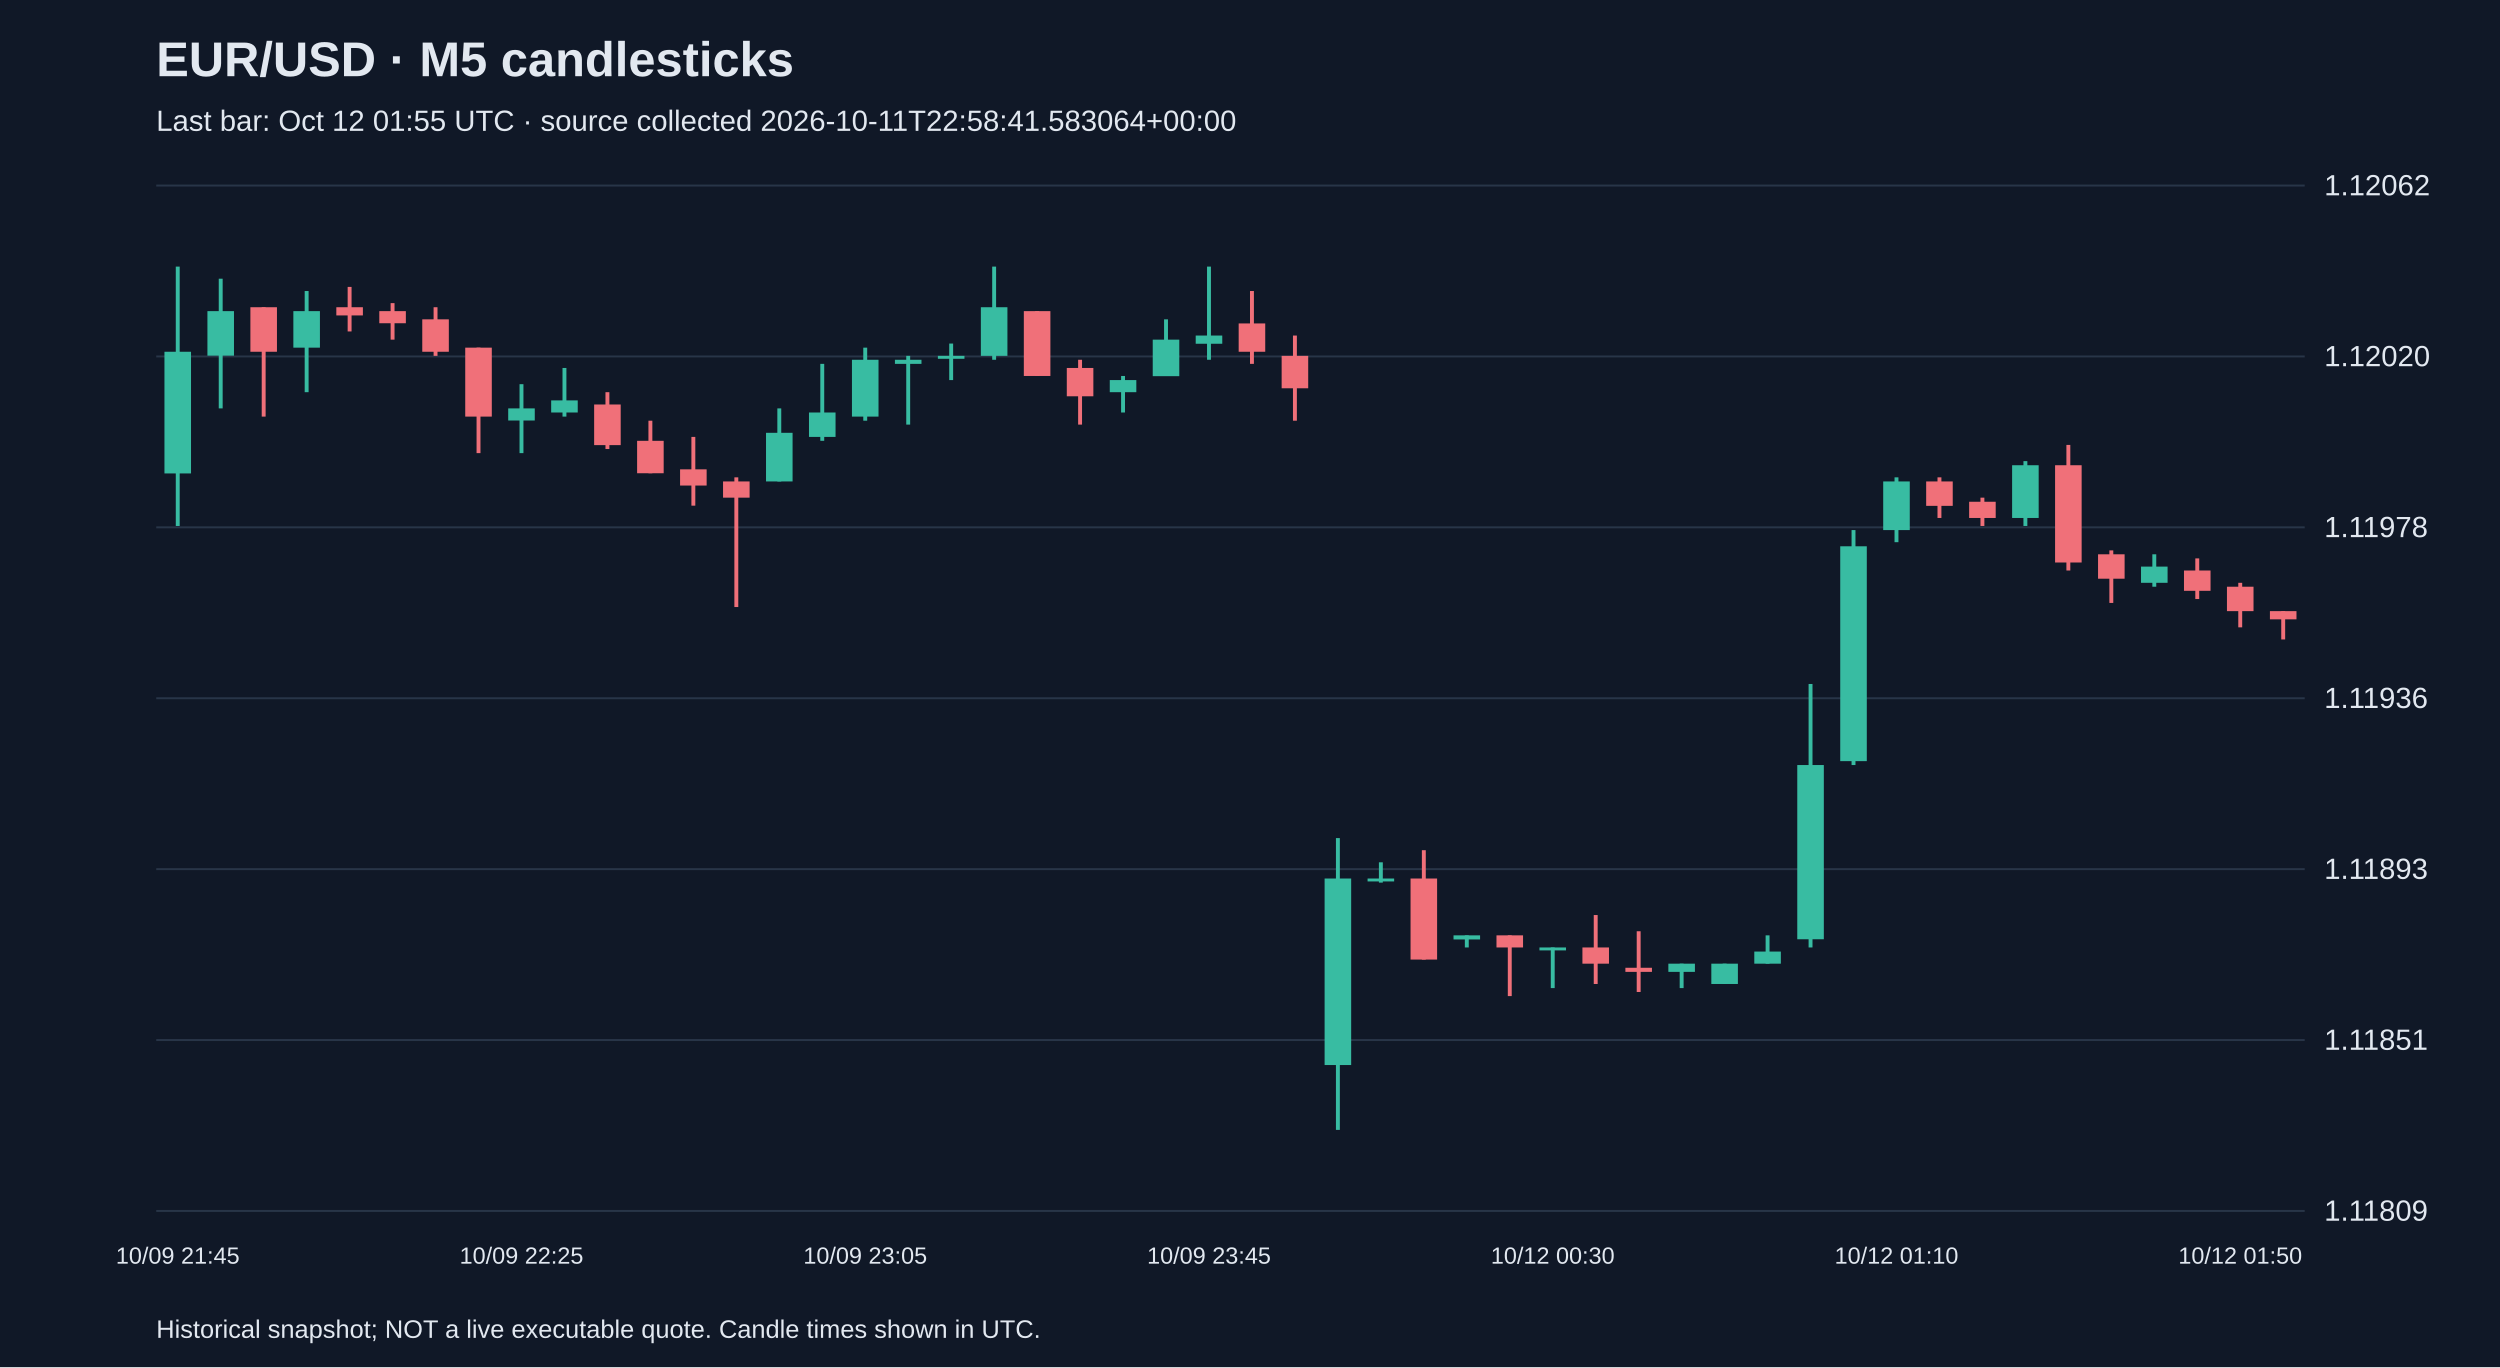
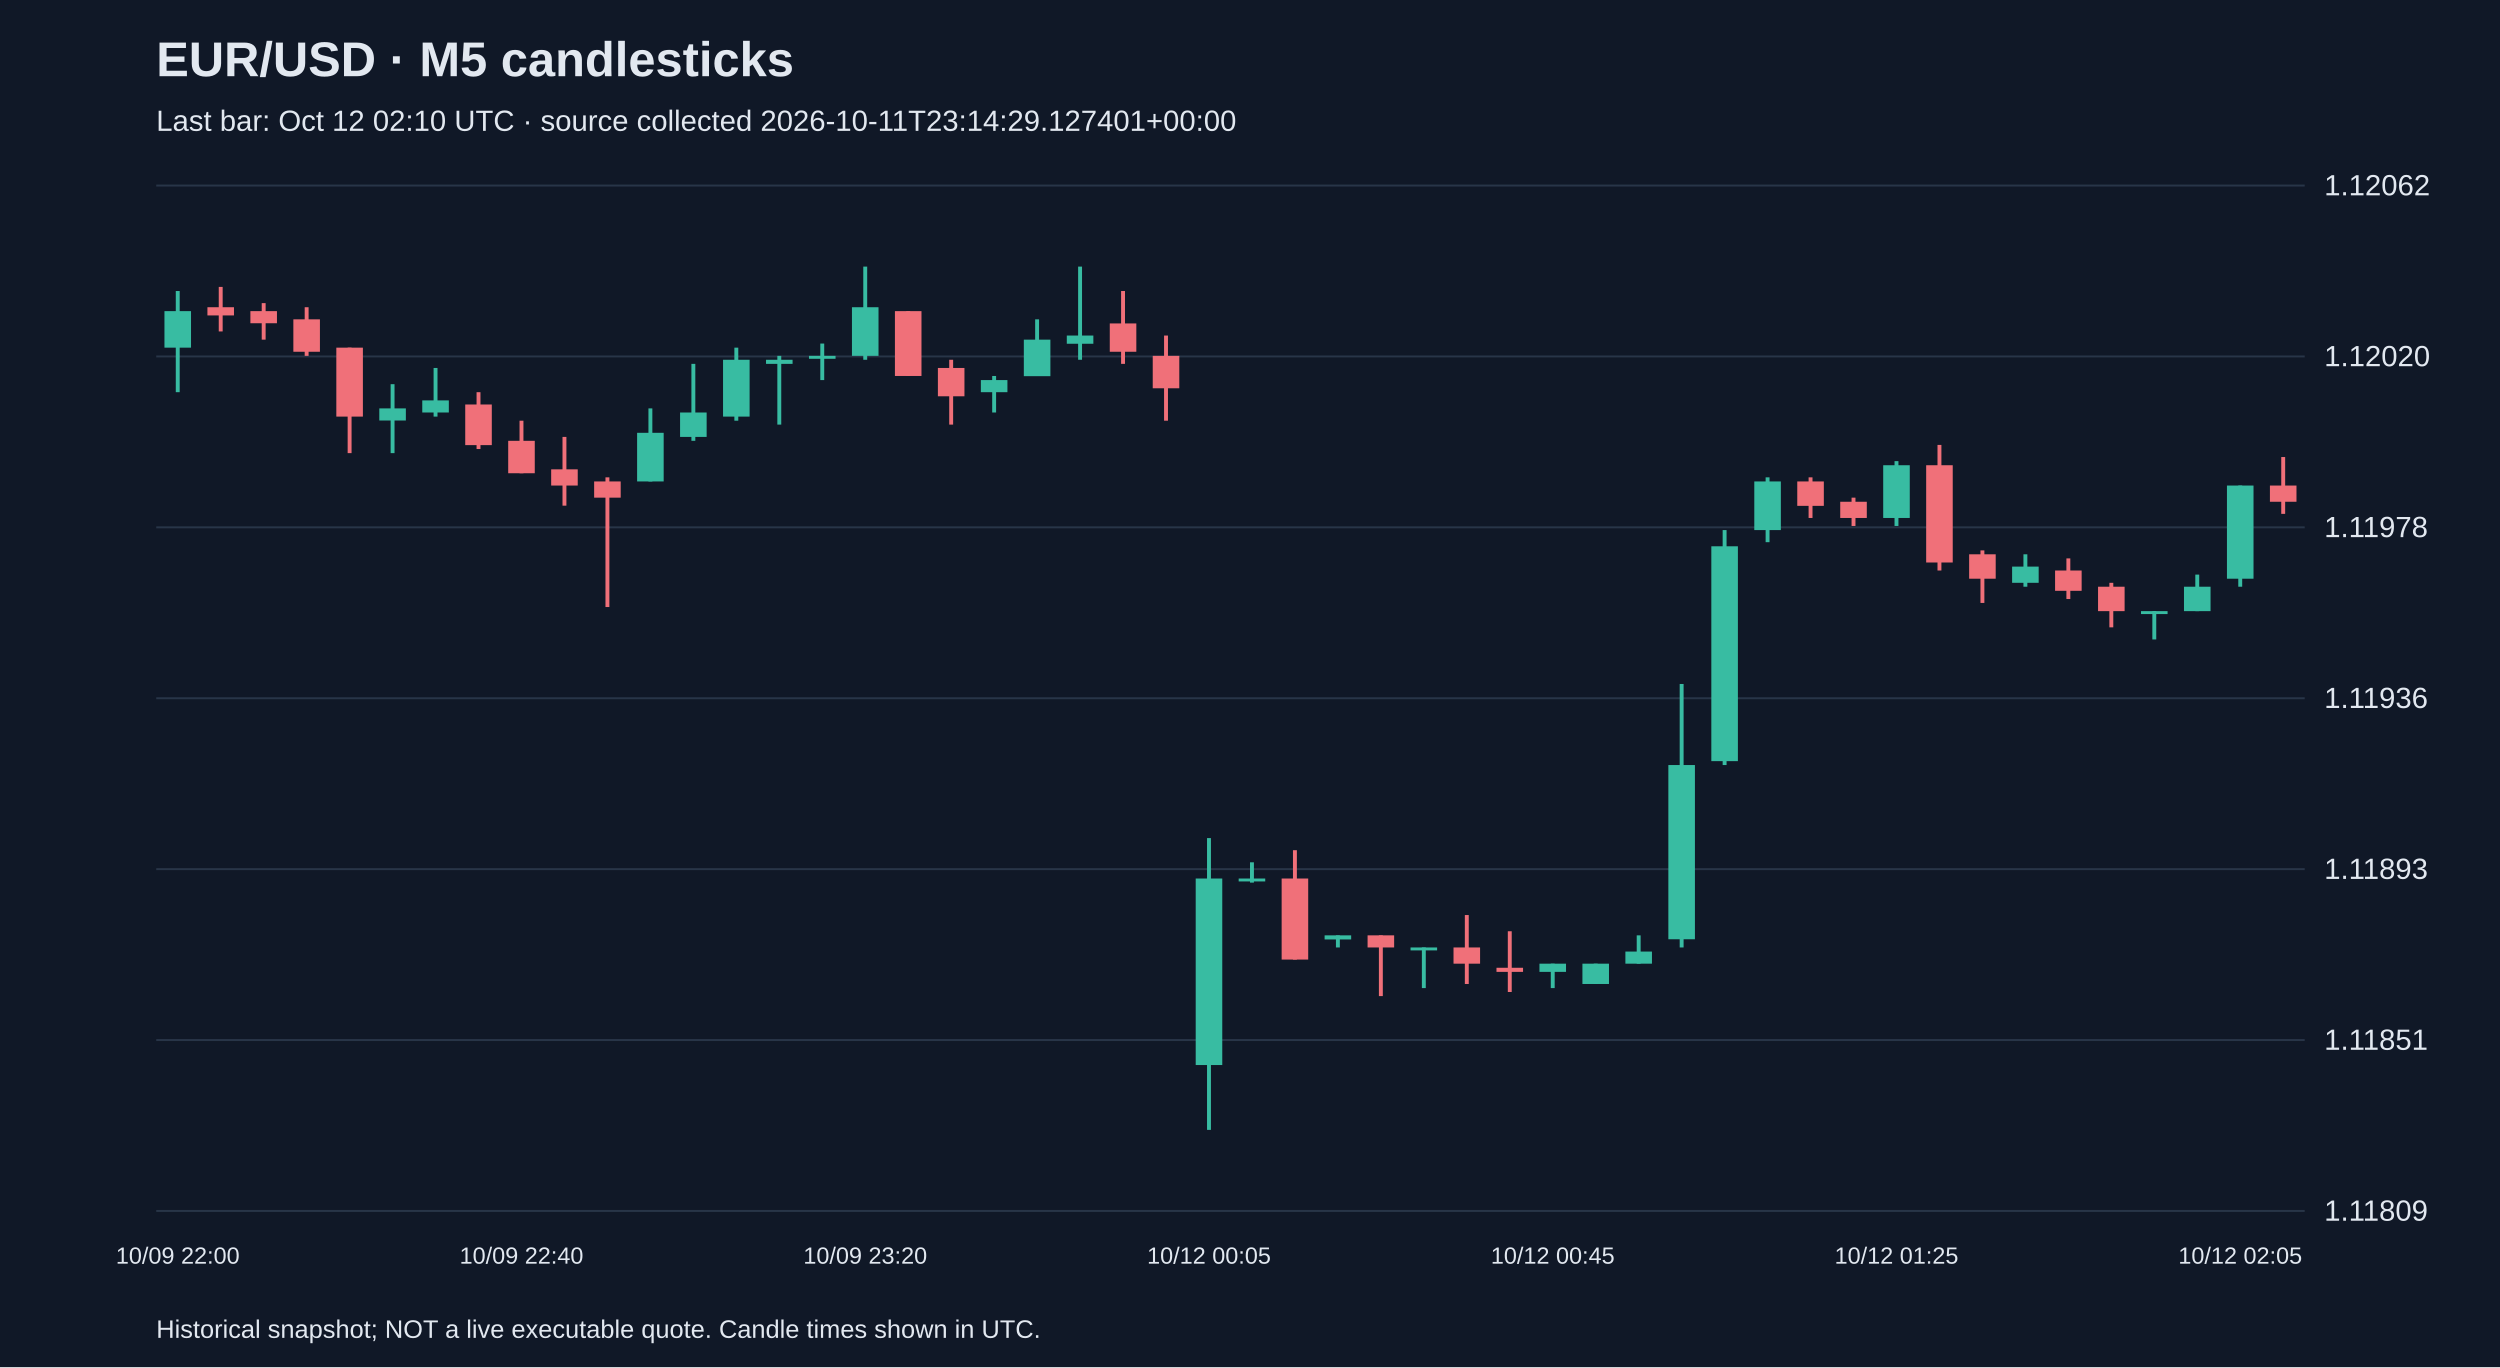
<svg xmlns="http://www.w3.org/2000/svg" viewBox="0 0 1280 700">
  <rect width="100%" height="100%" fill="#101827" />
  <style>text{font-family:Arial,sans-serif;fill:#e2e8f0}</style>
  <text x="80" y="39" font-size="25" font-weight="bold">EUR/USD · M5 candlesticks</text>
-   <text x="80" y="67" font-size="15" fill="#a6b1c5">Last bar: Oct 12 01:55 UTC · source collected 2026-10-11T22:58:41.583064+00:00</text>
+   <text x="80" y="67" font-size="15" fill="#a6b1c5">Last bar: Oct 12 02:10 UTC · source collected 2026-10-11T23:14:29.127401+00:00</text>
  <line x1="80" y1="620.0" x2="1180" y2="620.0" stroke="#283548" />
  <text x="1190" y="625.0" font-size="15">1.11809</text>
  <line x1="80" y1="532.5" x2="1180" y2="532.5" stroke="#283548" />
  <text x="1190" y="537.5" font-size="15">1.11851</text>
  <line x1="80" y1="445.0" x2="1180" y2="445.0" stroke="#283548" />
  <text x="1190" y="450.0" font-size="15">1.11893</text>
  <line x1="80" y1="357.5" x2="1180" y2="357.5" stroke="#283548" />
  <text x="1190" y="362.5" font-size="15">1.11936</text>
  <line x1="80" y1="270.0" x2="1180" y2="270.0" stroke="#283548" />
  <text x="1190" y="275.0" font-size="15">1.11978</text>
  <line x1="80" y1="182.5" x2="1180" y2="182.5" stroke="#283548" />
  <text x="1190" y="187.5" font-size="15">1.12020</text>
  <line x1="80" y1="95.0" x2="1180" y2="95.0" stroke="#283548" />
  <text x="1190" y="100.0" font-size="15">1.12062</text>
-   <line x1="91.0" y1="136.5" x2="91.0" y2="269.3" stroke="#38bca2" stroke-width="2" />
-   <rect x="84.2" y="180.1" width="13.6" height="62.3" fill="#38bca2" />
-   <text x="91.0" y="647" text-anchor="middle" font-size="12">10/09 21:45</text>
-   <line x1="113.0" y1="142.7" x2="113.0" y2="209.1" stroke="#38bca2" stroke-width="2" />
-   <rect x="106.2" y="159.3" width="13.6" height="22.8" fill="#38bca2" />
-   <line x1="135.0" y1="157.3" x2="135.0" y2="213.3" stroke="#f07079" stroke-width="2" />
-   <rect x="128.2" y="157.3" width="13.6" height="22.8" fill="#f07079" />
-   <line x1="157.0" y1="149.0" x2="157.0" y2="200.8" stroke="#38bca2" stroke-width="2" />
-   <rect x="150.2" y="159.3" width="13.6" height="18.7" fill="#38bca2" />
-   <line x1="179.0" y1="146.9" x2="179.0" y2="169.7" stroke="#f07079" stroke-width="2" />
-   <rect x="172.2" y="157.3" width="13.6" height="4.2" fill="#f07079" />
-   <line x1="201.0" y1="155.2" x2="201.0" y2="173.9" stroke="#f07079" stroke-width="2" />
-   <rect x="194.2" y="159.3" width="13.6" height="6.2" fill="#f07079" />
-   <line x1="223.0" y1="157.3" x2="223.0" y2="182.2" stroke="#f07079" stroke-width="2" />
-   <rect x="216.2" y="163.5" width="13.6" height="16.6" fill="#f07079" />
-   <line x1="245.0" y1="178.0" x2="245.0" y2="232.0" stroke="#f07079" stroke-width="2" />
-   <rect x="238.2" y="178.0" width="13.6" height="35.3" fill="#f07079" />
-   <line x1="267.0" y1="196.7" x2="267.0" y2="232.0" stroke="#38bca2" stroke-width="2" />
-   <rect x="260.2" y="209.1" width="13.6" height="6.2" fill="#38bca2" />
-   <text x="267.0" y="647" text-anchor="middle" font-size="12">10/09 22:25</text>
-   <line x1="289.0" y1="188.4" x2="289.0" y2="213.3" stroke="#38bca2" stroke-width="2" />
-   <rect x="282.2" y="205.0" width="13.6" height="6.2" fill="#38bca2" />
-   <line x1="311.0" y1="200.8" x2="311.0" y2="229.9" stroke="#f07079" stroke-width="2" />
-   <rect x="304.2" y="207.1" width="13.6" height="20.8" fill="#f07079" />
-   <line x1="333.0" y1="215.4" x2="333.0" y2="242.3" stroke="#f07079" stroke-width="2" />
-   <rect x="326.2" y="225.7" width="13.6" height="16.6" fill="#f07079" />
-   <line x1="355.0" y1="223.7" x2="355.0" y2="258.9" stroke="#f07079" stroke-width="2" />
-   <rect x="348.2" y="240.3" width="13.6" height="8.3" fill="#f07079" />
-   <line x1="377.0" y1="244.4" x2="377.0" y2="310.8" stroke="#f07079" stroke-width="2" />
-   <rect x="370.2" y="246.5" width="13.6" height="8.3" fill="#f07079" />
-   <line x1="399.0" y1="209.1" x2="399.0" y2="246.5" stroke="#38bca2" stroke-width="2" />
-   <rect x="392.2" y="221.6" width="13.6" height="24.9" fill="#38bca2" />
-   <line x1="421.0" y1="186.3" x2="421.0" y2="225.7" stroke="#38bca2" stroke-width="2" />
-   <rect x="414.2" y="211.2" width="13.6" height="12.5" fill="#38bca2" />
-   <line x1="443.0" y1="178.0" x2="443.0" y2="215.4" stroke="#38bca2" stroke-width="2" />
-   <rect x="436.2" y="184.2" width="13.6" height="29.1" fill="#38bca2" />
-   <text x="443.0" y="647" text-anchor="middle" font-size="12">10/09 23:05</text>
-   <line x1="465.0" y1="182.2" x2="465.0" y2="217.4" stroke="#38bca2" stroke-width="2" />
-   <rect x="458.2" y="184.2" width="13.6" height="2.1" fill="#38bca2" />
-   <line x1="487.0" y1="175.9" x2="487.0" y2="194.6" stroke="#38bca2" stroke-width="2" />
-   <rect x="480.2" y="182.2" width="13.6" height="1.5" fill="#38bca2" />
-   <line x1="509.0" y1="136.5" x2="509.0" y2="184.2" stroke="#38bca2" stroke-width="2" />
-   <rect x="502.2" y="157.3" width="13.6" height="24.9" fill="#38bca2" />
-   <line x1="531.0" y1="159.3" x2="531.0" y2="192.5" stroke="#f07079" stroke-width="2" />
-   <rect x="524.2" y="159.3" width="13.6" height="33.2" fill="#f07079" />
-   <line x1="553.0" y1="184.2" x2="553.0" y2="217.4" stroke="#f07079" stroke-width="2" />
-   <rect x="546.2" y="188.4" width="13.6" height="14.5" fill="#f07079" />
-   <line x1="575.0" y1="192.5" x2="575.0" y2="211.2" stroke="#38bca2" stroke-width="2" />
-   <rect x="568.2" y="194.6" width="13.6" height="6.2" fill="#38bca2" />
-   <line x1="597.0" y1="163.5" x2="597.0" y2="192.5" stroke="#38bca2" stroke-width="2" />
-   <rect x="590.2" y="173.9" width="13.6" height="18.7" fill="#38bca2" />
-   <line x1="619.0" y1="136.5" x2="619.0" y2="184.2" stroke="#38bca2" stroke-width="2" />
-   <rect x="612.2" y="171.8" width="13.6" height="4.2" fill="#38bca2" />
-   <text x="619.0" y="647" text-anchor="middle" font-size="12">10/09 23:45</text>
-   <line x1="641.0" y1="149.0" x2="641.0" y2="186.3" stroke="#f07079" stroke-width="2" />
-   <rect x="634.2" y="165.6" width="13.6" height="14.5" fill="#f07079" />
-   <line x1="663.0" y1="171.8" x2="663.0" y2="215.4" stroke="#f07079" stroke-width="2" />
-   <rect x="656.2" y="182.2" width="13.6" height="16.6" fill="#f07079" />
-   <line x1="685.0" y1="429.1" x2="685.0" y2="578.5" stroke="#38bca2" stroke-width="2" />
-   <rect x="678.2" y="449.8" width="13.6" height="95.5" fill="#38bca2" />
-   <line x1="707.0" y1="441.5" x2="707.0" y2="451.9" stroke="#38bca2" stroke-width="2" />
-   <rect x="700.2" y="449.8" width="13.6" height="1.5" fill="#38bca2" />
-   <line x1="729.0" y1="435.3" x2="729.0" y2="491.3" stroke="#f07079" stroke-width="2" />
-   <rect x="722.2" y="449.8" width="13.6" height="41.5" fill="#f07079" />
-   <line x1="751.0" y1="478.9" x2="751.0" y2="485.1" stroke="#38bca2" stroke-width="2" />
-   <rect x="744.2" y="478.9" width="13.6" height="2.1" fill="#38bca2" />
-   <line x1="773.0" y1="478.9" x2="773.0" y2="510.0" stroke="#f07079" stroke-width="2" />
-   <rect x="766.2" y="478.9" width="13.6" height="6.2" fill="#f07079" />
-   <line x1="795.0" y1="485.1" x2="795.0" y2="505.9" stroke="#38bca2" stroke-width="2" />
-   <rect x="788.2" y="485.1" width="13.6" height="1.5" fill="#38bca2" />
-   <text x="795.0" y="647" text-anchor="middle" font-size="12">10/12 00:30</text>
-   <line x1="817.0" y1="468.5" x2="817.0" y2="503.8" stroke="#f07079" stroke-width="2" />
-   <rect x="810.2" y="485.1" width="13.6" height="8.3" fill="#f07079" />
-   <line x1="839.0" y1="476.8" x2="839.0" y2="507.9" stroke="#f07079" stroke-width="2" />
-   <rect x="832.2" y="495.5" width="13.6" height="2.1" fill="#f07079" />
-   <line x1="861.0" y1="493.4" x2="861.0" y2="505.9" stroke="#38bca2" stroke-width="2" />
-   <rect x="854.2" y="493.4" width="13.6" height="4.2" fill="#38bca2" />
-   <line x1="883.0" y1="493.4" x2="883.0" y2="503.8" stroke="#38bca2" stroke-width="2" />
-   <rect x="876.2" y="493.4" width="13.6" height="10.4" fill="#38bca2" />
-   <line x1="905.0" y1="478.9" x2="905.0" y2="493.4" stroke="#38bca2" stroke-width="2" />
-   <rect x="898.2" y="487.2" width="13.6" height="6.2" fill="#38bca2" />
-   <line x1="927.0" y1="350.2" x2="927.0" y2="485.1" stroke="#38bca2" stroke-width="2" />
-   <rect x="920.2" y="391.7" width="13.6" height="89.2" fill="#38bca2" />
-   <line x1="949.0" y1="271.4" x2="949.0" y2="391.7" stroke="#38bca2" stroke-width="2" />
-   <rect x="942.2" y="279.7" width="13.6" height="110.0" fill="#38bca2" />
-   <line x1="971.0" y1="244.4" x2="971.0" y2="277.6" stroke="#38bca2" stroke-width="2" />
-   <rect x="964.2" y="246.5" width="13.6" height="24.9" fill="#38bca2" />
-   <text x="971.0" y="647" text-anchor="middle" font-size="12">10/12 01:10</text>
-   <line x1="993.0" y1="244.4" x2="993.0" y2="265.2" stroke="#f07079" stroke-width="2" />
-   <rect x="986.2" y="246.5" width="13.6" height="12.5" fill="#f07079" />
-   <line x1="1015.0" y1="254.8" x2="1015.0" y2="269.3" stroke="#f07079" stroke-width="2" />
-   <rect x="1008.2" y="256.9" width="13.6" height="8.3" fill="#f07079" />
-   <line x1="1037.0" y1="236.1" x2="1037.0" y2="269.3" stroke="#38bca2" stroke-width="2" />
-   <rect x="1030.2" y="238.2" width="13.6" height="27.0" fill="#38bca2" />
-   <line x1="1059.0" y1="227.8" x2="1059.0" y2="292.1" stroke="#f07079" stroke-width="2" />
-   <rect x="1052.2" y="238.2" width="13.6" height="49.8" fill="#f07079" />
-   <line x1="1081.0" y1="281.8" x2="1081.0" y2="308.7" stroke="#f07079" stroke-width="2" />
-   <rect x="1074.2" y="283.8" width="13.6" height="12.5" fill="#f07079" />
-   <line x1="1103.0" y1="283.8" x2="1103.0" y2="300.4" stroke="#38bca2" stroke-width="2" />
-   <rect x="1096.2" y="290.1" width="13.6" height="8.3" fill="#38bca2" />
-   <line x1="1125.0" y1="285.9" x2="1125.0" y2="306.7" stroke="#f07079" stroke-width="2" />
-   <rect x="1118.2" y="292.1" width="13.6" height="10.4" fill="#f07079" />
-   <line x1="1147.0" y1="298.4" x2="1147.0" y2="321.2" stroke="#f07079" stroke-width="2" />
-   <rect x="1140.2" y="300.4" width="13.6" height="12.5" fill="#f07079" />
-   <text x="1147.0" y="647" text-anchor="middle" font-size="12">10/12 01:50</text>
-   <line x1="1169.0" y1="312.9" x2="1169.0" y2="327.4" stroke="#f07079" stroke-width="2" />
-   <rect x="1162.2" y="312.9" width="13.6" height="4.2" fill="#f07079" />
+   <line x1="91.0" y1="149.0" x2="91.0" y2="200.8" stroke="#38bca2" stroke-width="2" />
+   <rect x="84.2" y="159.3" width="13.6" height="18.7" fill="#38bca2" />
+   <text x="91.0" y="647" text-anchor="middle" font-size="12">10/09 22:00</text>
+   <line x1="113.0" y1="146.9" x2="113.0" y2="169.7" stroke="#f07079" stroke-width="2" />
+   <rect x="106.2" y="157.3" width="13.6" height="4.2" fill="#f07079" />
+   <line x1="135.0" y1="155.2" x2="135.0" y2="173.9" stroke="#f07079" stroke-width="2" />
+   <rect x="128.2" y="159.3" width="13.6" height="6.2" fill="#f07079" />
+   <line x1="157.0" y1="157.3" x2="157.0" y2="182.2" stroke="#f07079" stroke-width="2" />
+   <rect x="150.2" y="163.5" width="13.6" height="16.6" fill="#f07079" />
+   <line x1="179.0" y1="178.0" x2="179.0" y2="232.0" stroke="#f07079" stroke-width="2" />
+   <rect x="172.2" y="178.0" width="13.6" height="35.3" fill="#f07079" />
+   <line x1="201.0" y1="196.7" x2="201.0" y2="232.0" stroke="#38bca2" stroke-width="2" />
+   <rect x="194.2" y="209.1" width="13.6" height="6.2" fill="#38bca2" />
+   <line x1="223.0" y1="188.4" x2="223.0" y2="213.3" stroke="#38bca2" stroke-width="2" />
+   <rect x="216.2" y="205.0" width="13.6" height="6.2" fill="#38bca2" />
+   <line x1="245.0" y1="200.8" x2="245.0" y2="229.9" stroke="#f07079" stroke-width="2" />
+   <rect x="238.2" y="207.1" width="13.6" height="20.8" fill="#f07079" />
+   <line x1="267.0" y1="215.4" x2="267.0" y2="242.3" stroke="#f07079" stroke-width="2" />
+   <rect x="260.2" y="225.7" width="13.6" height="16.6" fill="#f07079" />
+   <text x="267.0" y="647" text-anchor="middle" font-size="12">10/09 22:40</text>
+   <line x1="289.0" y1="223.7" x2="289.0" y2="258.9" stroke="#f07079" stroke-width="2" />
+   <rect x="282.2" y="240.3" width="13.6" height="8.3" fill="#f07079" />
+   <line x1="311.0" y1="244.4" x2="311.0" y2="310.8" stroke="#f07079" stroke-width="2" />
+   <rect x="304.2" y="246.5" width="13.6" height="8.3" fill="#f07079" />
+   <line x1="333.0" y1="209.1" x2="333.0" y2="246.5" stroke="#38bca2" stroke-width="2" />
+   <rect x="326.2" y="221.6" width="13.6" height="24.9" fill="#38bca2" />
+   <line x1="355.0" y1="186.3" x2="355.0" y2="225.7" stroke="#38bca2" stroke-width="2" />
+   <rect x="348.2" y="211.2" width="13.6" height="12.5" fill="#38bca2" />
+   <line x1="377.0" y1="178.0" x2="377.0" y2="215.4" stroke="#38bca2" stroke-width="2" />
+   <rect x="370.2" y="184.2" width="13.6" height="29.1" fill="#38bca2" />
+   <line x1="399.0" y1="182.2" x2="399.0" y2="217.4" stroke="#38bca2" stroke-width="2" />
+   <rect x="392.2" y="184.2" width="13.6" height="2.1" fill="#38bca2" />
+   <line x1="421.0" y1="175.9" x2="421.0" y2="194.6" stroke="#38bca2" stroke-width="2" />
+   <rect x="414.2" y="182.2" width="13.6" height="1.5" fill="#38bca2" />
+   <line x1="443.0" y1="136.5" x2="443.0" y2="184.2" stroke="#38bca2" stroke-width="2" />
+   <rect x="436.2" y="157.3" width="13.6" height="24.9" fill="#38bca2" />
+   <text x="443.0" y="647" text-anchor="middle" font-size="12">10/09 23:20</text>
+   <line x1="465.0" y1="159.3" x2="465.0" y2="192.5" stroke="#f07079" stroke-width="2" />
+   <rect x="458.2" y="159.3" width="13.6" height="33.2" fill="#f07079" />
+   <line x1="487.0" y1="184.2" x2="487.0" y2="217.4" stroke="#f07079" stroke-width="2" />
+   <rect x="480.2" y="188.4" width="13.6" height="14.5" fill="#f07079" />
+   <line x1="509.0" y1="192.5" x2="509.0" y2="211.2" stroke="#38bca2" stroke-width="2" />
+   <rect x="502.2" y="194.6" width="13.6" height="6.2" fill="#38bca2" />
+   <line x1="531.0" y1="163.5" x2="531.0" y2="192.5" stroke="#38bca2" stroke-width="2" />
+   <rect x="524.2" y="173.9" width="13.6" height="18.7" fill="#38bca2" />
+   <line x1="553.0" y1="136.5" x2="553.0" y2="184.2" stroke="#38bca2" stroke-width="2" />
+   <rect x="546.2" y="171.8" width="13.6" height="4.2" fill="#38bca2" />
+   <line x1="575.0" y1="149.0" x2="575.0" y2="186.3" stroke="#f07079" stroke-width="2" />
+   <rect x="568.2" y="165.6" width="13.6" height="14.5" fill="#f07079" />
+   <line x1="597.0" y1="171.8" x2="597.0" y2="215.4" stroke="#f07079" stroke-width="2" />
+   <rect x="590.2" y="182.2" width="13.6" height="16.6" fill="#f07079" />
+   <line x1="619.0" y1="429.1" x2="619.0" y2="578.5" stroke="#38bca2" stroke-width="2" />
+   <rect x="612.2" y="449.8" width="13.6" height="95.5" fill="#38bca2" />
+   <text x="619.0" y="647" text-anchor="middle" font-size="12">10/12 00:05</text>
+   <line x1="641.0" y1="441.5" x2="641.0" y2="451.9" stroke="#38bca2" stroke-width="2" />
+   <rect x="634.2" y="449.8" width="13.6" height="1.5" fill="#38bca2" />
+   <line x1="663.0" y1="435.3" x2="663.0" y2="491.3" stroke="#f07079" stroke-width="2" />
+   <rect x="656.2" y="449.8" width="13.6" height="41.5" fill="#f07079" />
+   <line x1="685.0" y1="478.9" x2="685.0" y2="485.1" stroke="#38bca2" stroke-width="2" />
+   <rect x="678.2" y="478.9" width="13.6" height="2.1" fill="#38bca2" />
+   <line x1="707.0" y1="478.9" x2="707.0" y2="510.0" stroke="#f07079" stroke-width="2" />
+   <rect x="700.2" y="478.9" width="13.6" height="6.2" fill="#f07079" />
+   <line x1="729.0" y1="485.1" x2="729.0" y2="505.9" stroke="#38bca2" stroke-width="2" />
+   <rect x="722.2" y="485.1" width="13.6" height="1.5" fill="#38bca2" />
+   <line x1="751.0" y1="468.5" x2="751.0" y2="503.8" stroke="#f07079" stroke-width="2" />
+   <rect x="744.2" y="485.1" width="13.6" height="8.3" fill="#f07079" />
+   <line x1="773.0" y1="476.8" x2="773.0" y2="507.9" stroke="#f07079" stroke-width="2" />
+   <rect x="766.2" y="495.5" width="13.6" height="2.1" fill="#f07079" />
+   <line x1="795.0" y1="493.4" x2="795.0" y2="505.9" stroke="#38bca2" stroke-width="2" />
+   <rect x="788.2" y="493.4" width="13.6" height="4.2" fill="#38bca2" />
+   <text x="795.0" y="647" text-anchor="middle" font-size="12">10/12 00:45</text>
+   <line x1="817.0" y1="493.4" x2="817.0" y2="503.8" stroke="#38bca2" stroke-width="2" />
+   <rect x="810.2" y="493.4" width="13.6" height="10.4" fill="#38bca2" />
+   <line x1="839.0" y1="478.9" x2="839.0" y2="493.4" stroke="#38bca2" stroke-width="2" />
+   <rect x="832.2" y="487.2" width="13.6" height="6.2" fill="#38bca2" />
+   <line x1="861.0" y1="350.2" x2="861.0" y2="485.1" stroke="#38bca2" stroke-width="2" />
+   <rect x="854.2" y="391.7" width="13.6" height="89.2" fill="#38bca2" />
+   <line x1="883.0" y1="271.4" x2="883.0" y2="391.7" stroke="#38bca2" stroke-width="2" />
+   <rect x="876.2" y="279.7" width="13.6" height="110.0" fill="#38bca2" />
+   <line x1="905.0" y1="244.4" x2="905.0" y2="277.6" stroke="#38bca2" stroke-width="2" />
+   <rect x="898.2" y="246.5" width="13.6" height="24.9" fill="#38bca2" />
+   <line x1="927.0" y1="244.4" x2="927.0" y2="265.2" stroke="#f07079" stroke-width="2" />
+   <rect x="920.2" y="246.5" width="13.6" height="12.5" fill="#f07079" />
+   <line x1="949.0" y1="254.8" x2="949.0" y2="269.3" stroke="#f07079" stroke-width="2" />
+   <rect x="942.2" y="256.9" width="13.6" height="8.3" fill="#f07079" />
+   <line x1="971.0" y1="236.1" x2="971.0" y2="269.3" stroke="#38bca2" stroke-width="2" />
+   <rect x="964.2" y="238.2" width="13.6" height="27.0" fill="#38bca2" />
+   <text x="971.0" y="647" text-anchor="middle" font-size="12">10/12 01:25</text>
+   <line x1="993.0" y1="227.8" x2="993.0" y2="292.1" stroke="#f07079" stroke-width="2" />
+   <rect x="986.2" y="238.2" width="13.6" height="49.8" fill="#f07079" />
+   <line x1="1015.0" y1="281.8" x2="1015.0" y2="308.7" stroke="#f07079" stroke-width="2" />
+   <rect x="1008.2" y="283.8" width="13.6" height="12.5" fill="#f07079" />
+   <line x1="1037.0" y1="283.8" x2="1037.0" y2="300.4" stroke="#38bca2" stroke-width="2" />
+   <rect x="1030.2" y="290.1" width="13.6" height="8.3" fill="#38bca2" />
+   <line x1="1059.0" y1="285.9" x2="1059.0" y2="306.7" stroke="#f07079" stroke-width="2" />
+   <rect x="1052.2" y="292.1" width="13.6" height="10.4" fill="#f07079" />
+   <line x1="1081.0" y1="298.4" x2="1081.0" y2="321.2" stroke="#f07079" stroke-width="2" />
+   <rect x="1074.2" y="300.4" width="13.6" height="12.5" fill="#f07079" />
+   <line x1="1103.0" y1="312.9" x2="1103.0" y2="327.4" stroke="#38bca2" stroke-width="2" />
+   <rect x="1096.2" y="312.9" width="13.6" height="1.5" fill="#38bca2" />
+   <line x1="1125.0" y1="294.2" x2="1125.0" y2="312.9" stroke="#38bca2" stroke-width="2" />
+   <rect x="1118.2" y="300.4" width="13.6" height="12.5" fill="#38bca2" />
+   <line x1="1147.0" y1="248.6" x2="1147.0" y2="300.4" stroke="#38bca2" stroke-width="2" />
+   <rect x="1140.2" y="248.6" width="13.6" height="47.7" fill="#38bca2" />
+   <text x="1147.0" y="647" text-anchor="middle" font-size="12">10/12 02:05</text>
+   <line x1="1169.0" y1="234.0" x2="1169.0" y2="263.1" stroke="#f07079" stroke-width="2" />
+   <rect x="1162.2" y="248.6" width="13.6" height="8.3" fill="#f07079" />
  <text x="80" y="685" font-size="13">Historical snapshot; NOT a live executable quote. Candle times shown in UTC.</text>
</svg>
